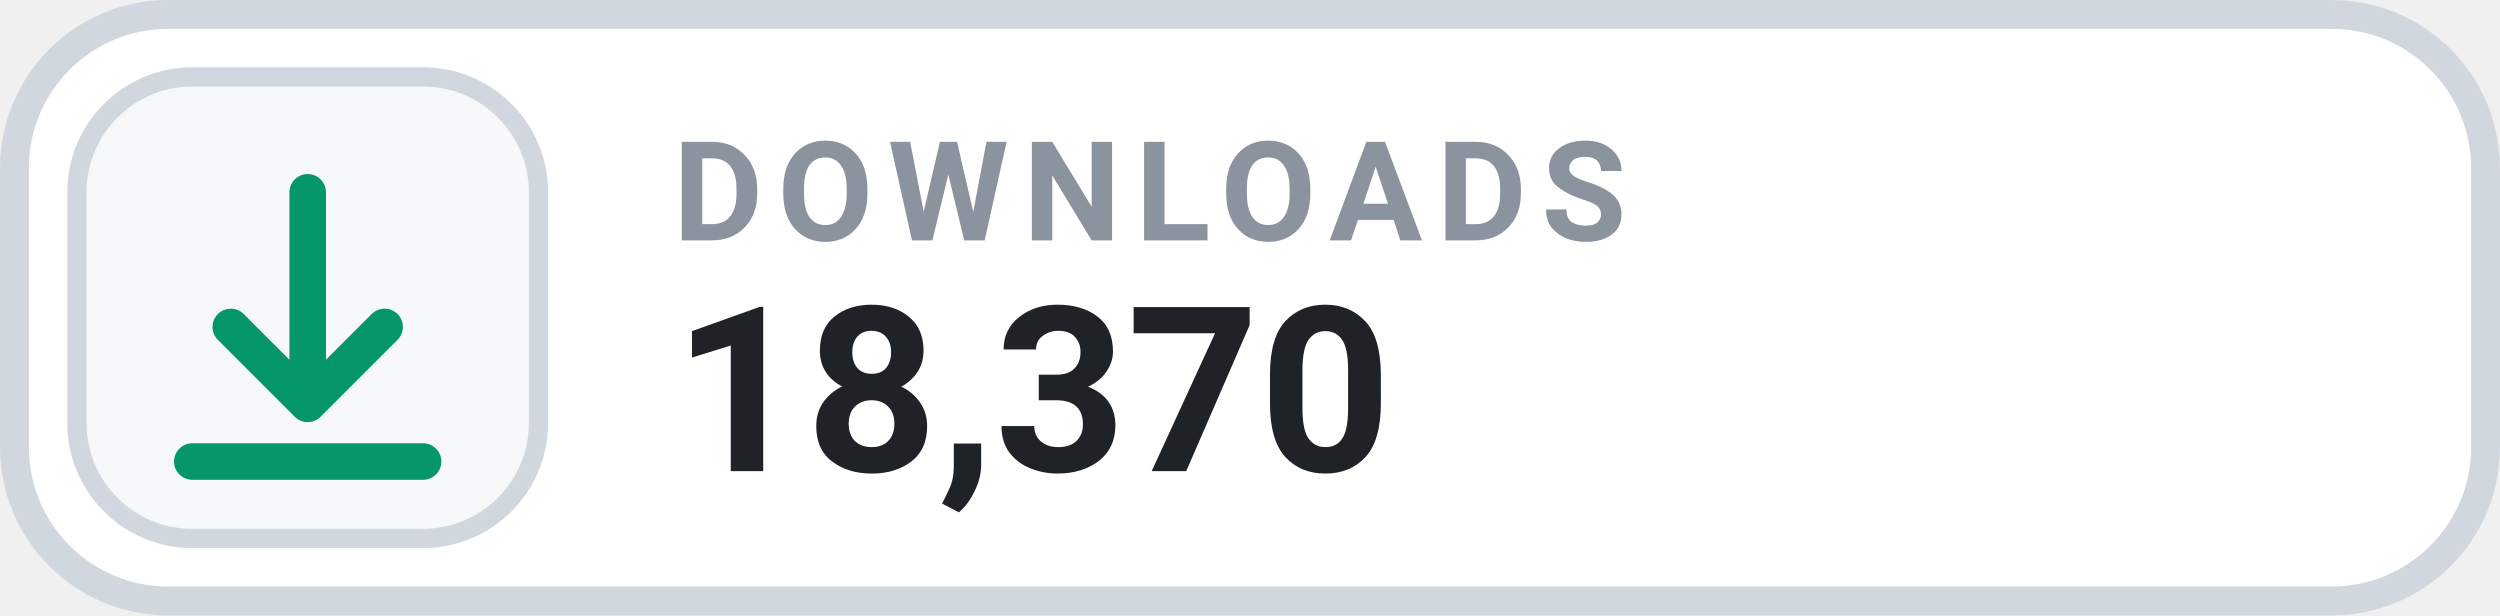
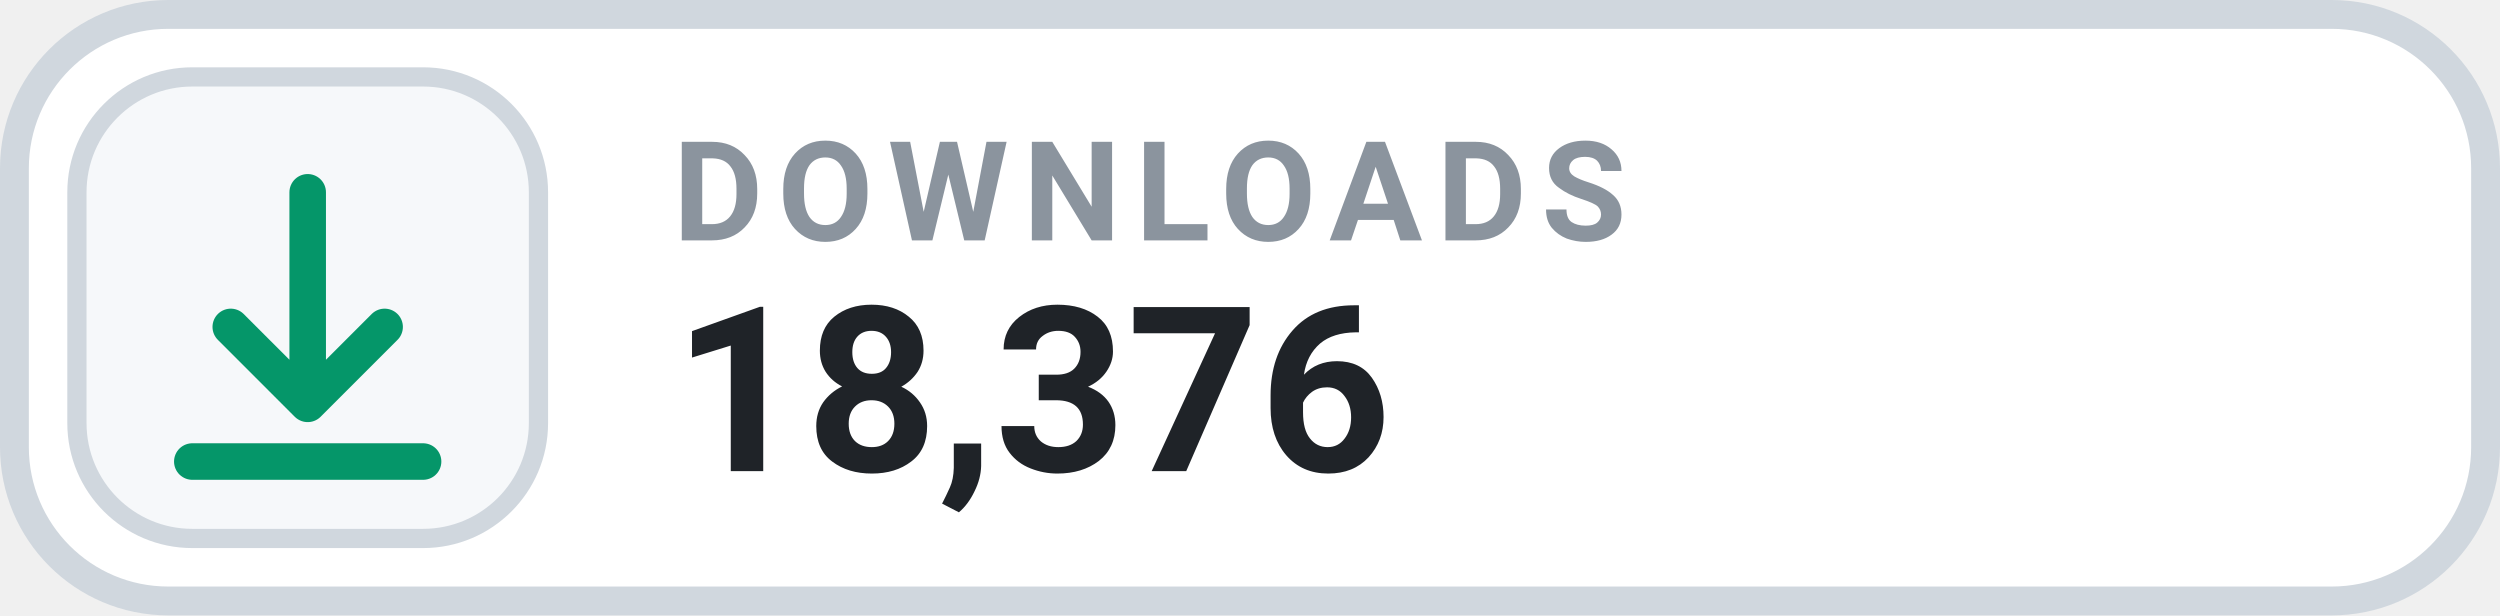
- <svg xmlns="http://www.w3.org/2000/svg" width="130" height="32" viewBox="0 0 130 32" role="img" aria-label="DOWNLOADS 18,370">
+ <svg xmlns="http://www.w3.org/2000/svg" width="130" height="32" viewBox="0 0 130 32" role="img" aria-label="DOWNLOADS 18,376">
  <rect x=".75" y=".75" width="128.5" height="30.5" rx="8" fill="#FFFFFF" stroke="#D0D7DE" stroke-width="1.5" />
  <rect x="4" y="4" width="24" height="24" rx="6" fill="#F6F8FA" stroke="#D0D7DE" stroke-width="1" />
  <g transform="translate(16 16)" style="color:#059669;">
    <path d="M0 -6 v11 m0 0 l4 -4 m-4 4 l-4 -4 M-6 8 h12" fill="none" stroke="currentColor" stroke-width="1.9" stroke-linecap="round" stroke-linejoin="round" />
  </g>
  <text x="35" y="12.5" fill="#8B949E" font-family="-apple-system,BlinkMacSystemFont,'Segoe UI',Roboto,Helvetica,Arial,sans-serif" font-size="7.2" font-weight="700" letter-spacing=".75">DOWNLOADS</text>
-   <text x="35" y="24.5" fill="#1F2328" font-family="-apple-system,BlinkMacSystemFont,'Segoe UI',Roboto,Helvetica,Arial,sans-serif" font-size="12" font-weight="700">18,370</text>
+   <text x="35" y="24.5" fill="#1F2328" font-family="-apple-system,BlinkMacSystemFont,'Segoe UI',Roboto,Helvetica,Arial,sans-serif" font-size="12" font-weight="700">18,376</text>
</svg>
